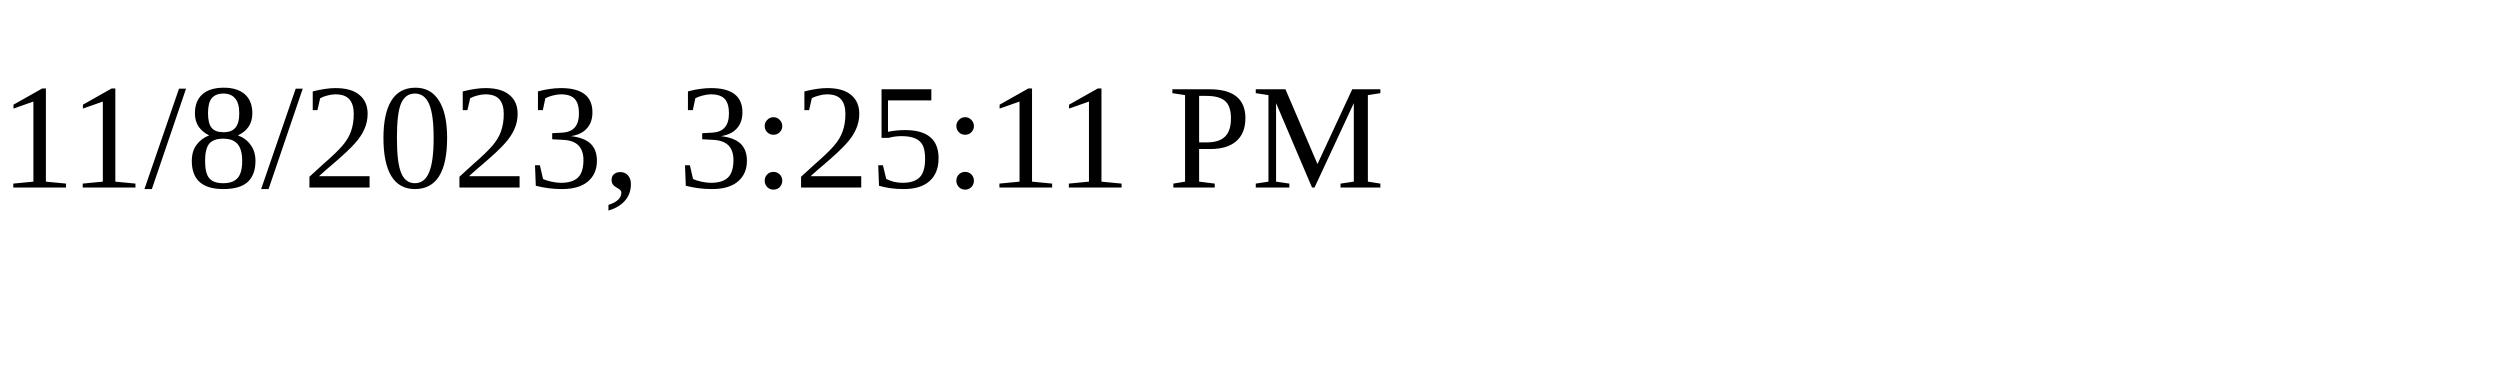
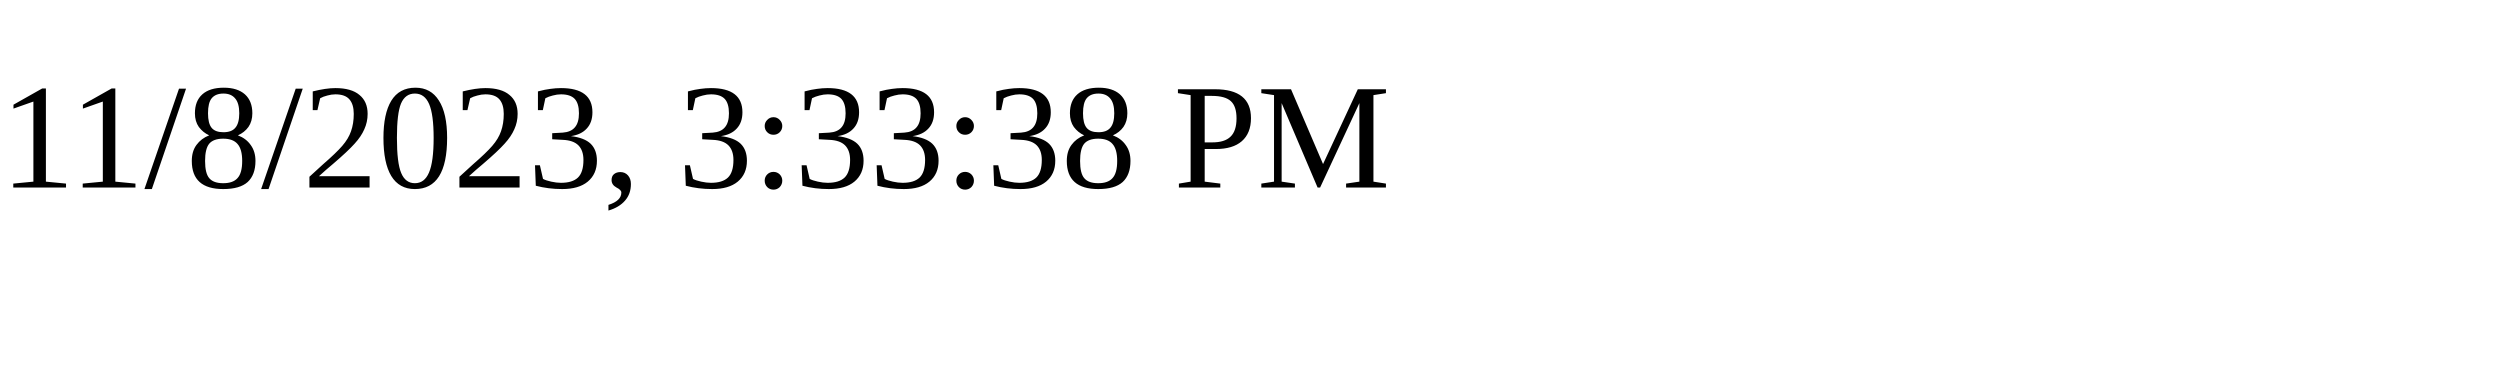
<svg xmlns="http://www.w3.org/2000/svg" height="30" width="200">
-   <text x="0" y="15">11/8/2023, 3:25:11 PM</text>
+   <text x="0" y="15">11/8/2023, 3:33:38 PM</text>
</svg>
